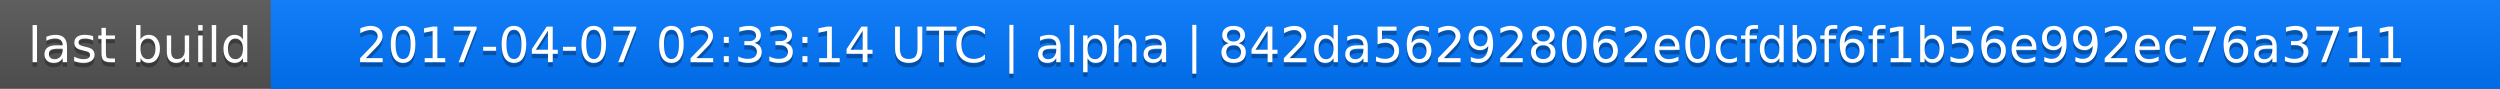
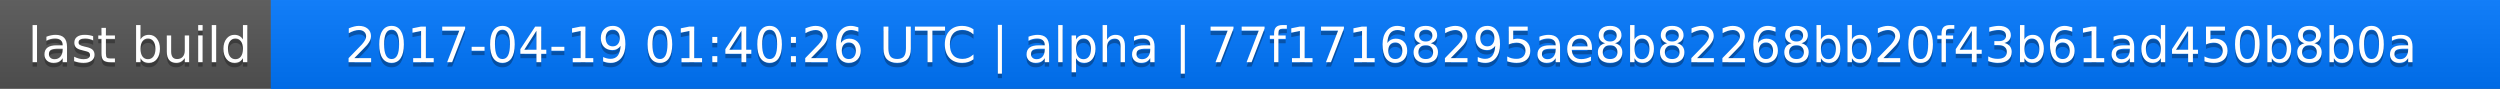
<svg xmlns="http://www.w3.org/2000/svg" width="563" height="20">
  <linearGradient id="a" x2="0" y2="100%">
    <stop offset="0" stop-color="#bbb" stop-opacity=".1" />
    <stop offset="1" stop-opacity=".1" />
  </linearGradient>
  <rect rx="0" width="563" height="20" fill="#555" />
  <rect rx="0" x="61" width="502" height="20" fill="#07f" />
  <path fill="#07f" d="M61 0h4v20h-4z" />
  <rect rx="0" width="563" height="20" fill="url(#a)" />
  <g fill="#fff" text-anchor="middle" font-family="DejaVu Sans,Verdana,Geneva,sans-serif" font-size="11">
    <text x="31.5" y="15" fill="#010101" fill-opacity=".3">last build</text>
    <text x="31.5" y="14">last build</text>
-     <text x="311" y="15" fill="#010101" fill-opacity=".3">2017-04-07 02:33:14 UTC | alpha | 842da562928062e0cfdbf6f1b56e992ec76a3711</text>
-     <text x="311" y="14">2017-04-07 02:33:14 UTC | alpha | 842da562928062e0cfdbf6f1b56e992ec76a3711</text>
+     <text x="311" y="15" fill="#010101" fill-opacity=".3">2017-04-19 01:40:26 UTC | alpha | 77f17168295ae8b82268bb20f43b61ad450b8b0a</text>
+     <text x="311" y="14">2017-04-19 01:40:26 UTC | alpha | 77f17168295ae8b82268bb20f43b61ad450b8b0a</text>
  </g>
</svg>
